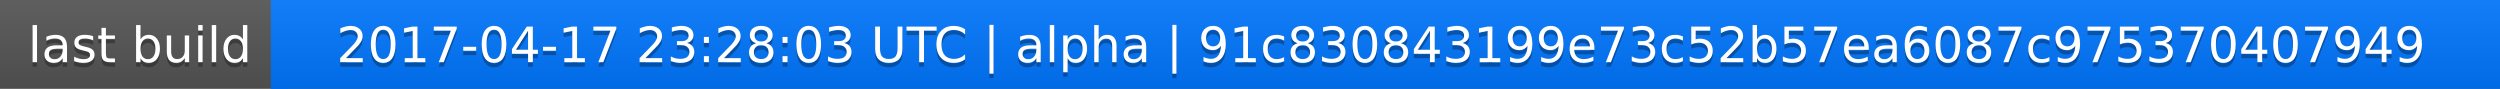
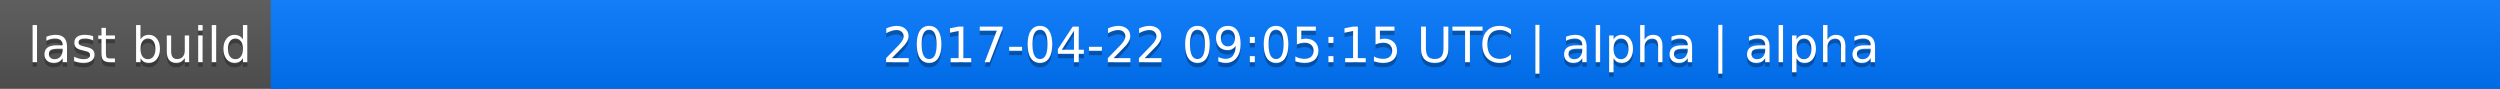
<svg xmlns="http://www.w3.org/2000/svg" width="563" height="20">
  <linearGradient id="a" x2="0" y2="100%">
    <stop offset="0" stop-color="#bbb" stop-opacity=".1" />
    <stop offset="1" stop-opacity=".1" />
  </linearGradient>
  <rect rx="0" width="563" height="20" fill="#555" />
  <rect rx="0" x="61" width="502" height="20" fill="#07f" />
  <path fill="#07f" d="M61 0h4v20h-4z" />
  <rect rx="0" width="563" height="20" fill="url(#a)" />
  <g fill="#fff" text-anchor="middle" font-family="DejaVu Sans,Verdana,Geneva,sans-serif" font-size="11">
    <text x="31.5" y="15" fill="#010101" fill-opacity=".3">last build</text>
    <text x="31.5" y="14">last build</text>
-     <text x="311" y="15" fill="#010101" fill-opacity=".3">2017-04-17 23:28:03 UTC | alpha | 91c830843199e73c52b57ea6087c975370407949</text>
-     <text x="311" y="14">2017-04-17 23:28:03 UTC | alpha | 91c830843199e73c52b57ea6087c975370407949</text>
+     <text x="311" y="15" fill="#010101" fill-opacity=".3">2017-04-22 09:05:15 UTC | alpha | alpha</text>
+     <text x="311" y="14">2017-04-22 09:05:15 UTC | alpha | alpha</text>
  </g>
</svg>
